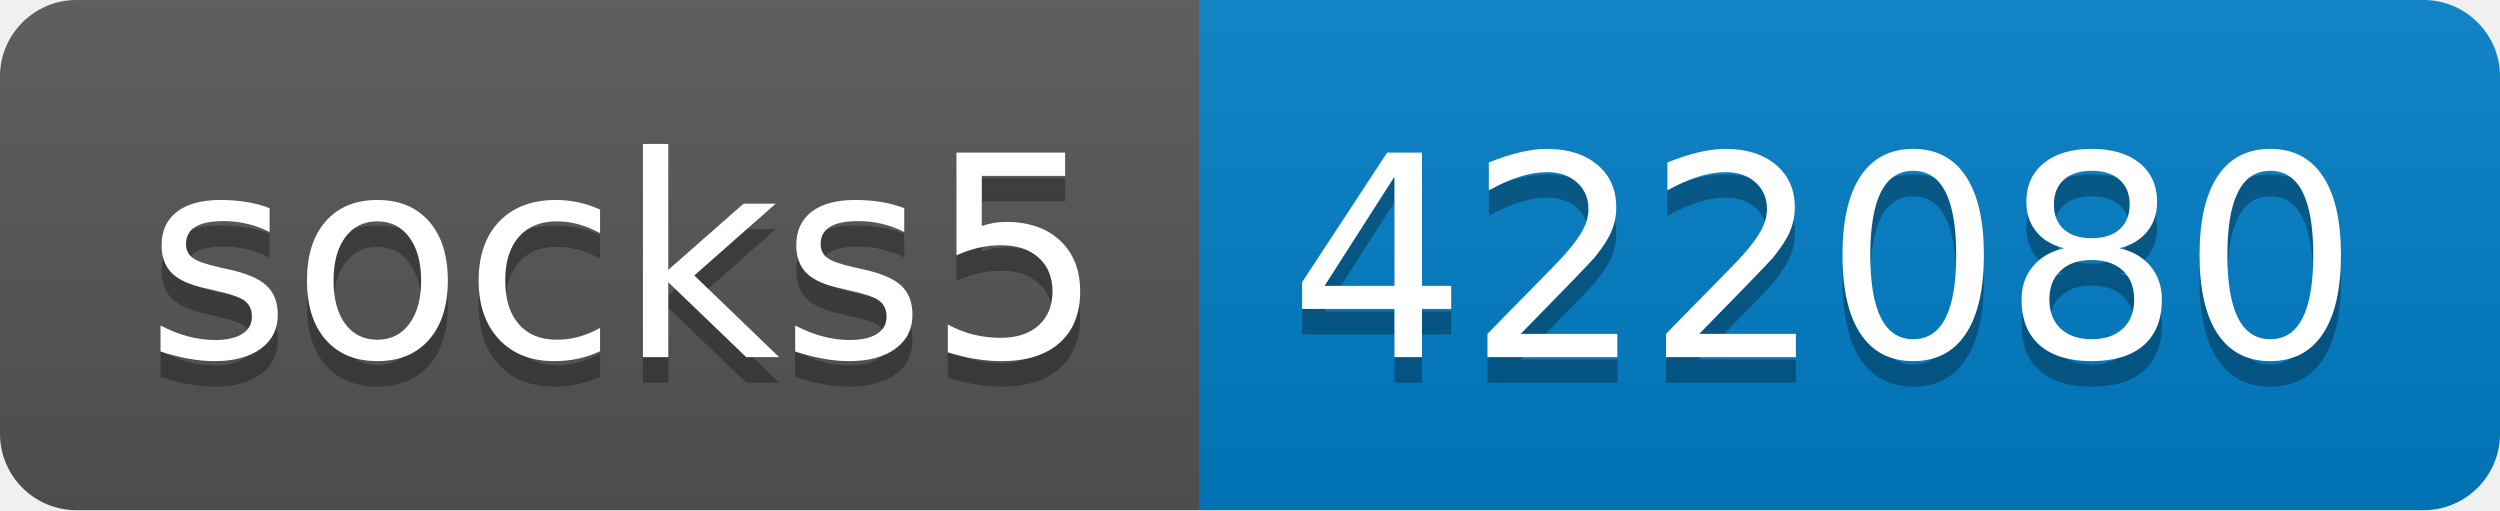
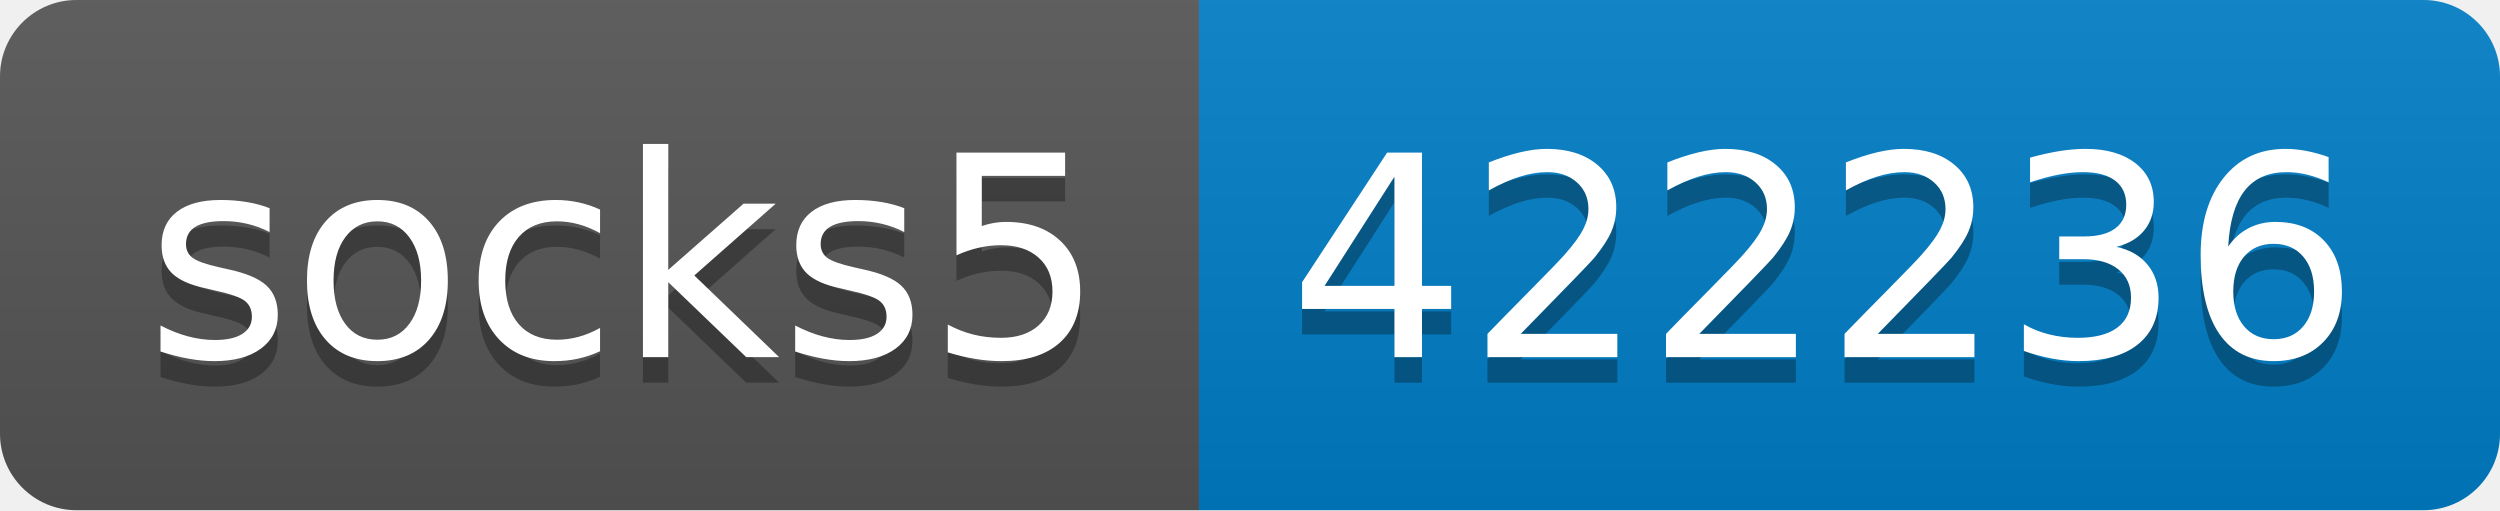
- <svg xmlns="http://www.w3.org/2000/svg" width="98" height="20" role="img" aria-label="socks5: 422080">
+ <svg xmlns="http://www.w3.org/2000/svg" width="98" height="20" role="img" aria-label="socks5: 422236">
  <linearGradient id="s" x2="0" y2="100%">
    <stop offset="0" stop-color="#bbb" stop-opacity=".1" />
    <stop offset="1" stop-opacity=".1" />
  </linearGradient>
  <clipPath id="r">
    <rect width="98" height="20" rx="3" fill="#fff" />
  </clipPath>
  <g clip-path="url(#r)">
    <rect width="47" height="20" fill="#555" />
    <rect x="47" width="51" height="20" fill="#007ec6" />
    <rect width="98" height="20" fill="url(#s)" />
  </g>
  <g fill="#fff" text-anchor="middle" font-family="Verdana,Geneva,DejaVu Sans,sans-serif" text-rendering="geometricPrecision" font-size="110">
    <text aria-hidden="true" x="245" y="150" fill="#010101" fill-opacity=".3" transform="scale(.1)" textLength="370">socks5</text>
    <text x="245" y="140" transform="scale(.1)" fill="#fff" textLength="370">socks5</text>
-     <text aria-hidden="true" x="715" y="150" fill="#010101" fill-opacity=".3" transform="scale(.1)" textLength="410">422080</text>
-     <text x="715" y="140" transform="scale(.1)" fill="#fff" textLength="410">422080</text>
+     <text aria-hidden="true" x="715" y="150" fill="#010101" fill-opacity=".3" transform="scale(.1)" textLength="410">422236</text>
+     <text x="715" y="140" transform="scale(.1)" fill="#fff" textLength="410">422236</text>
  </g>
</svg>
